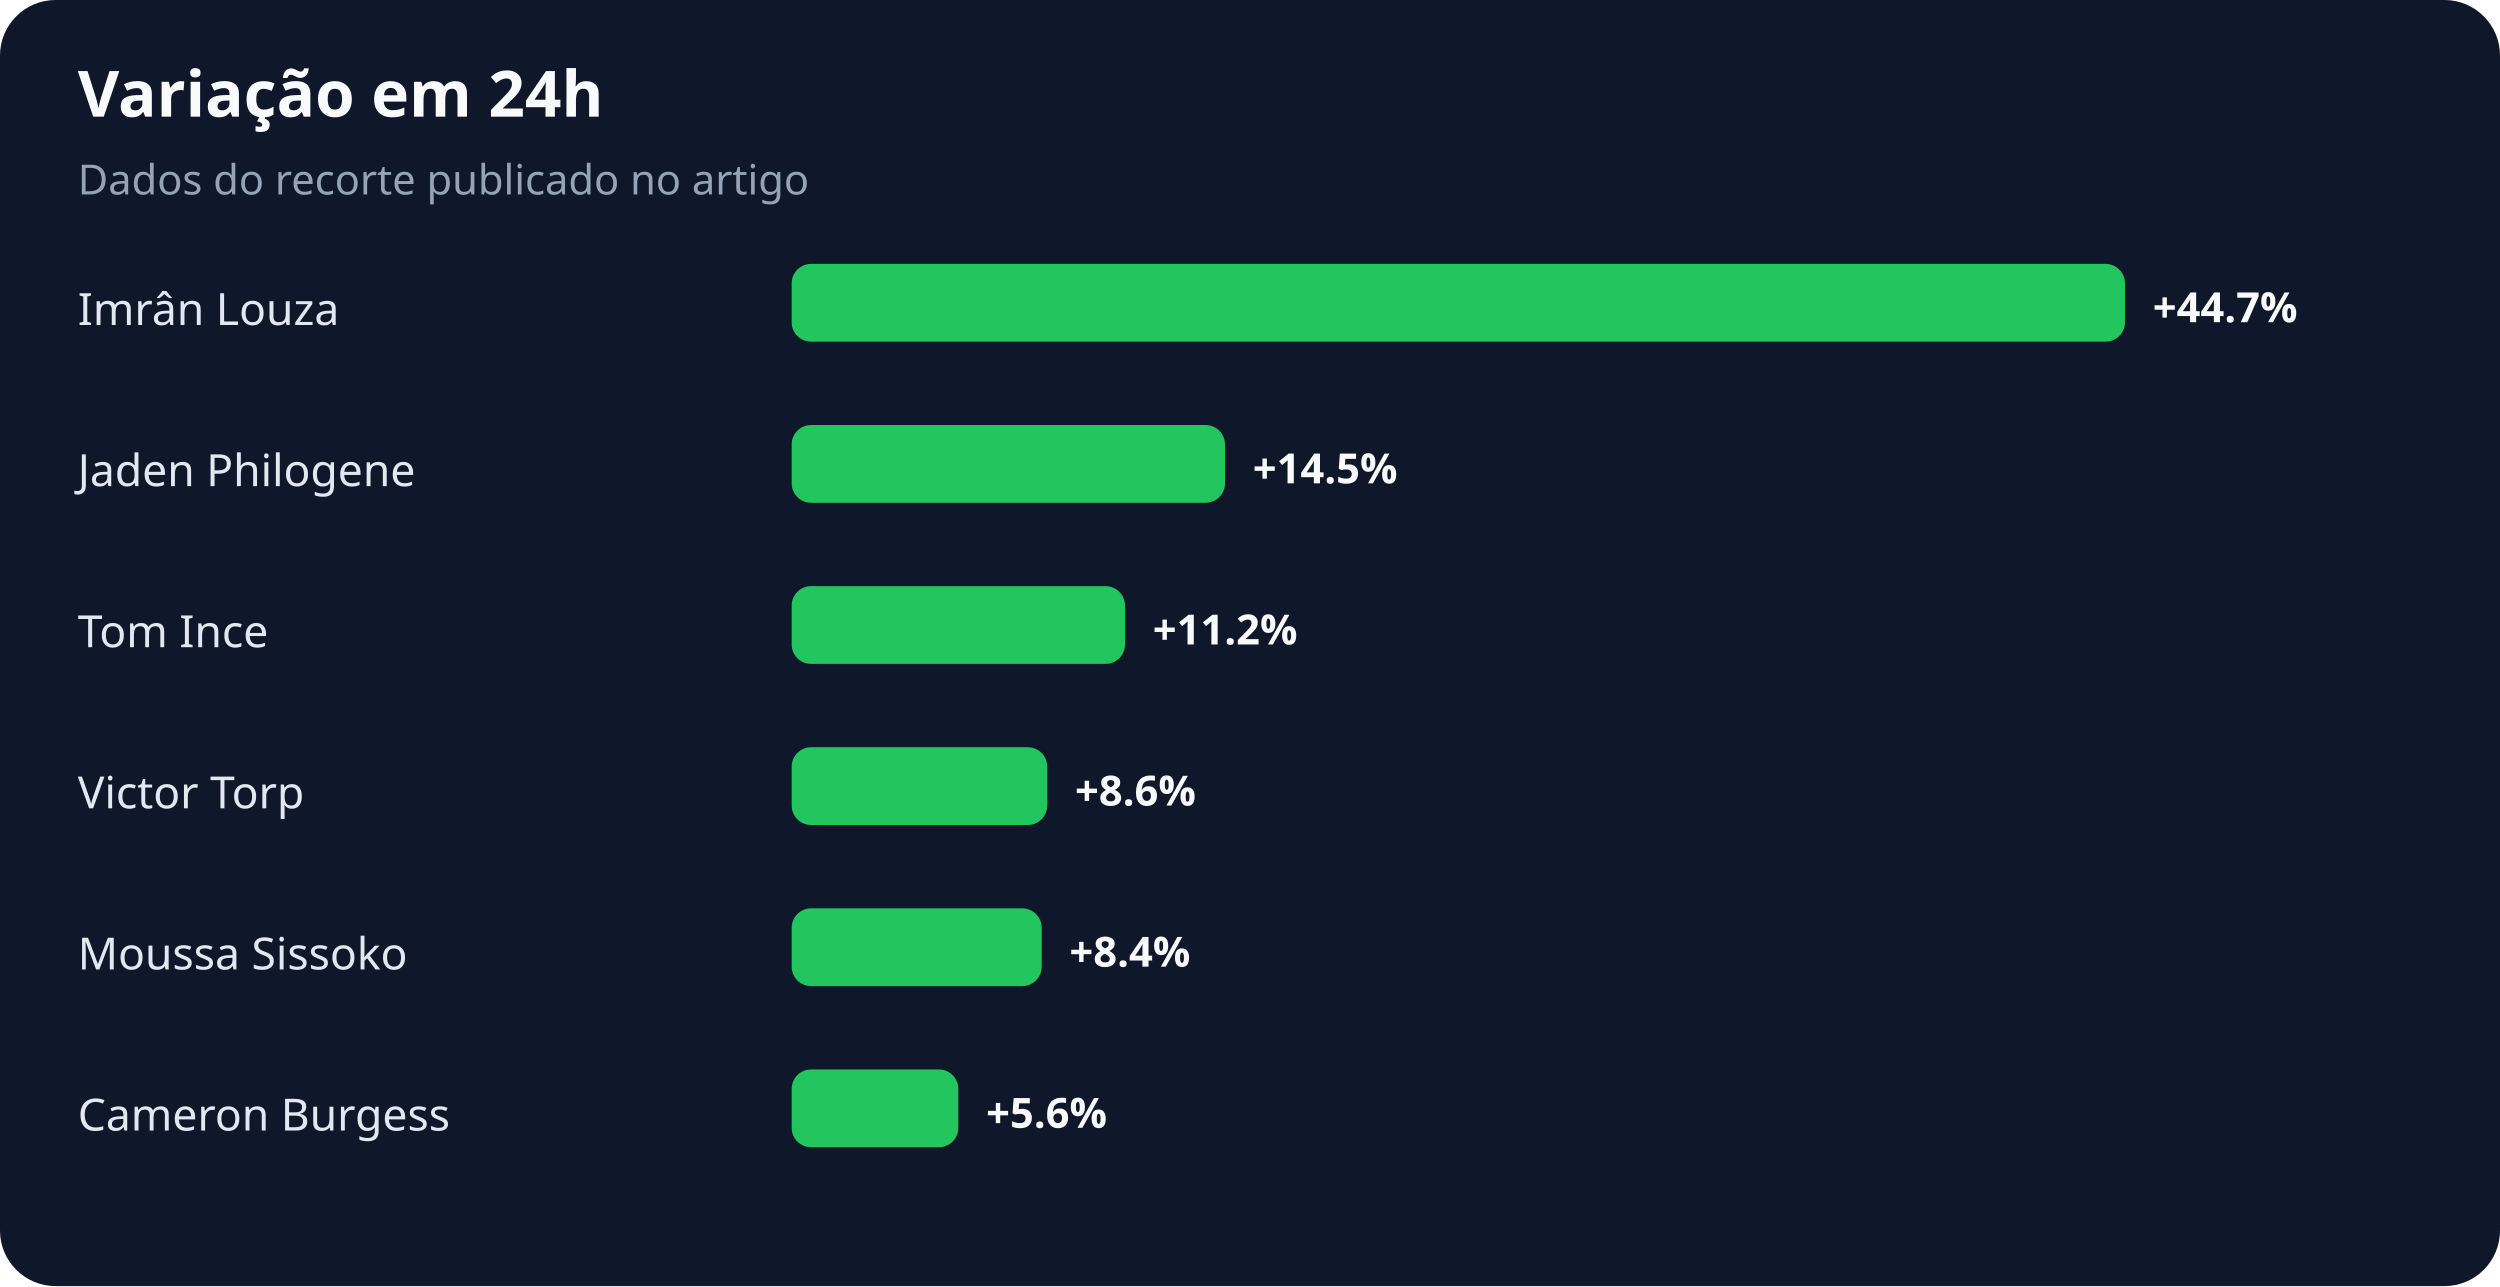
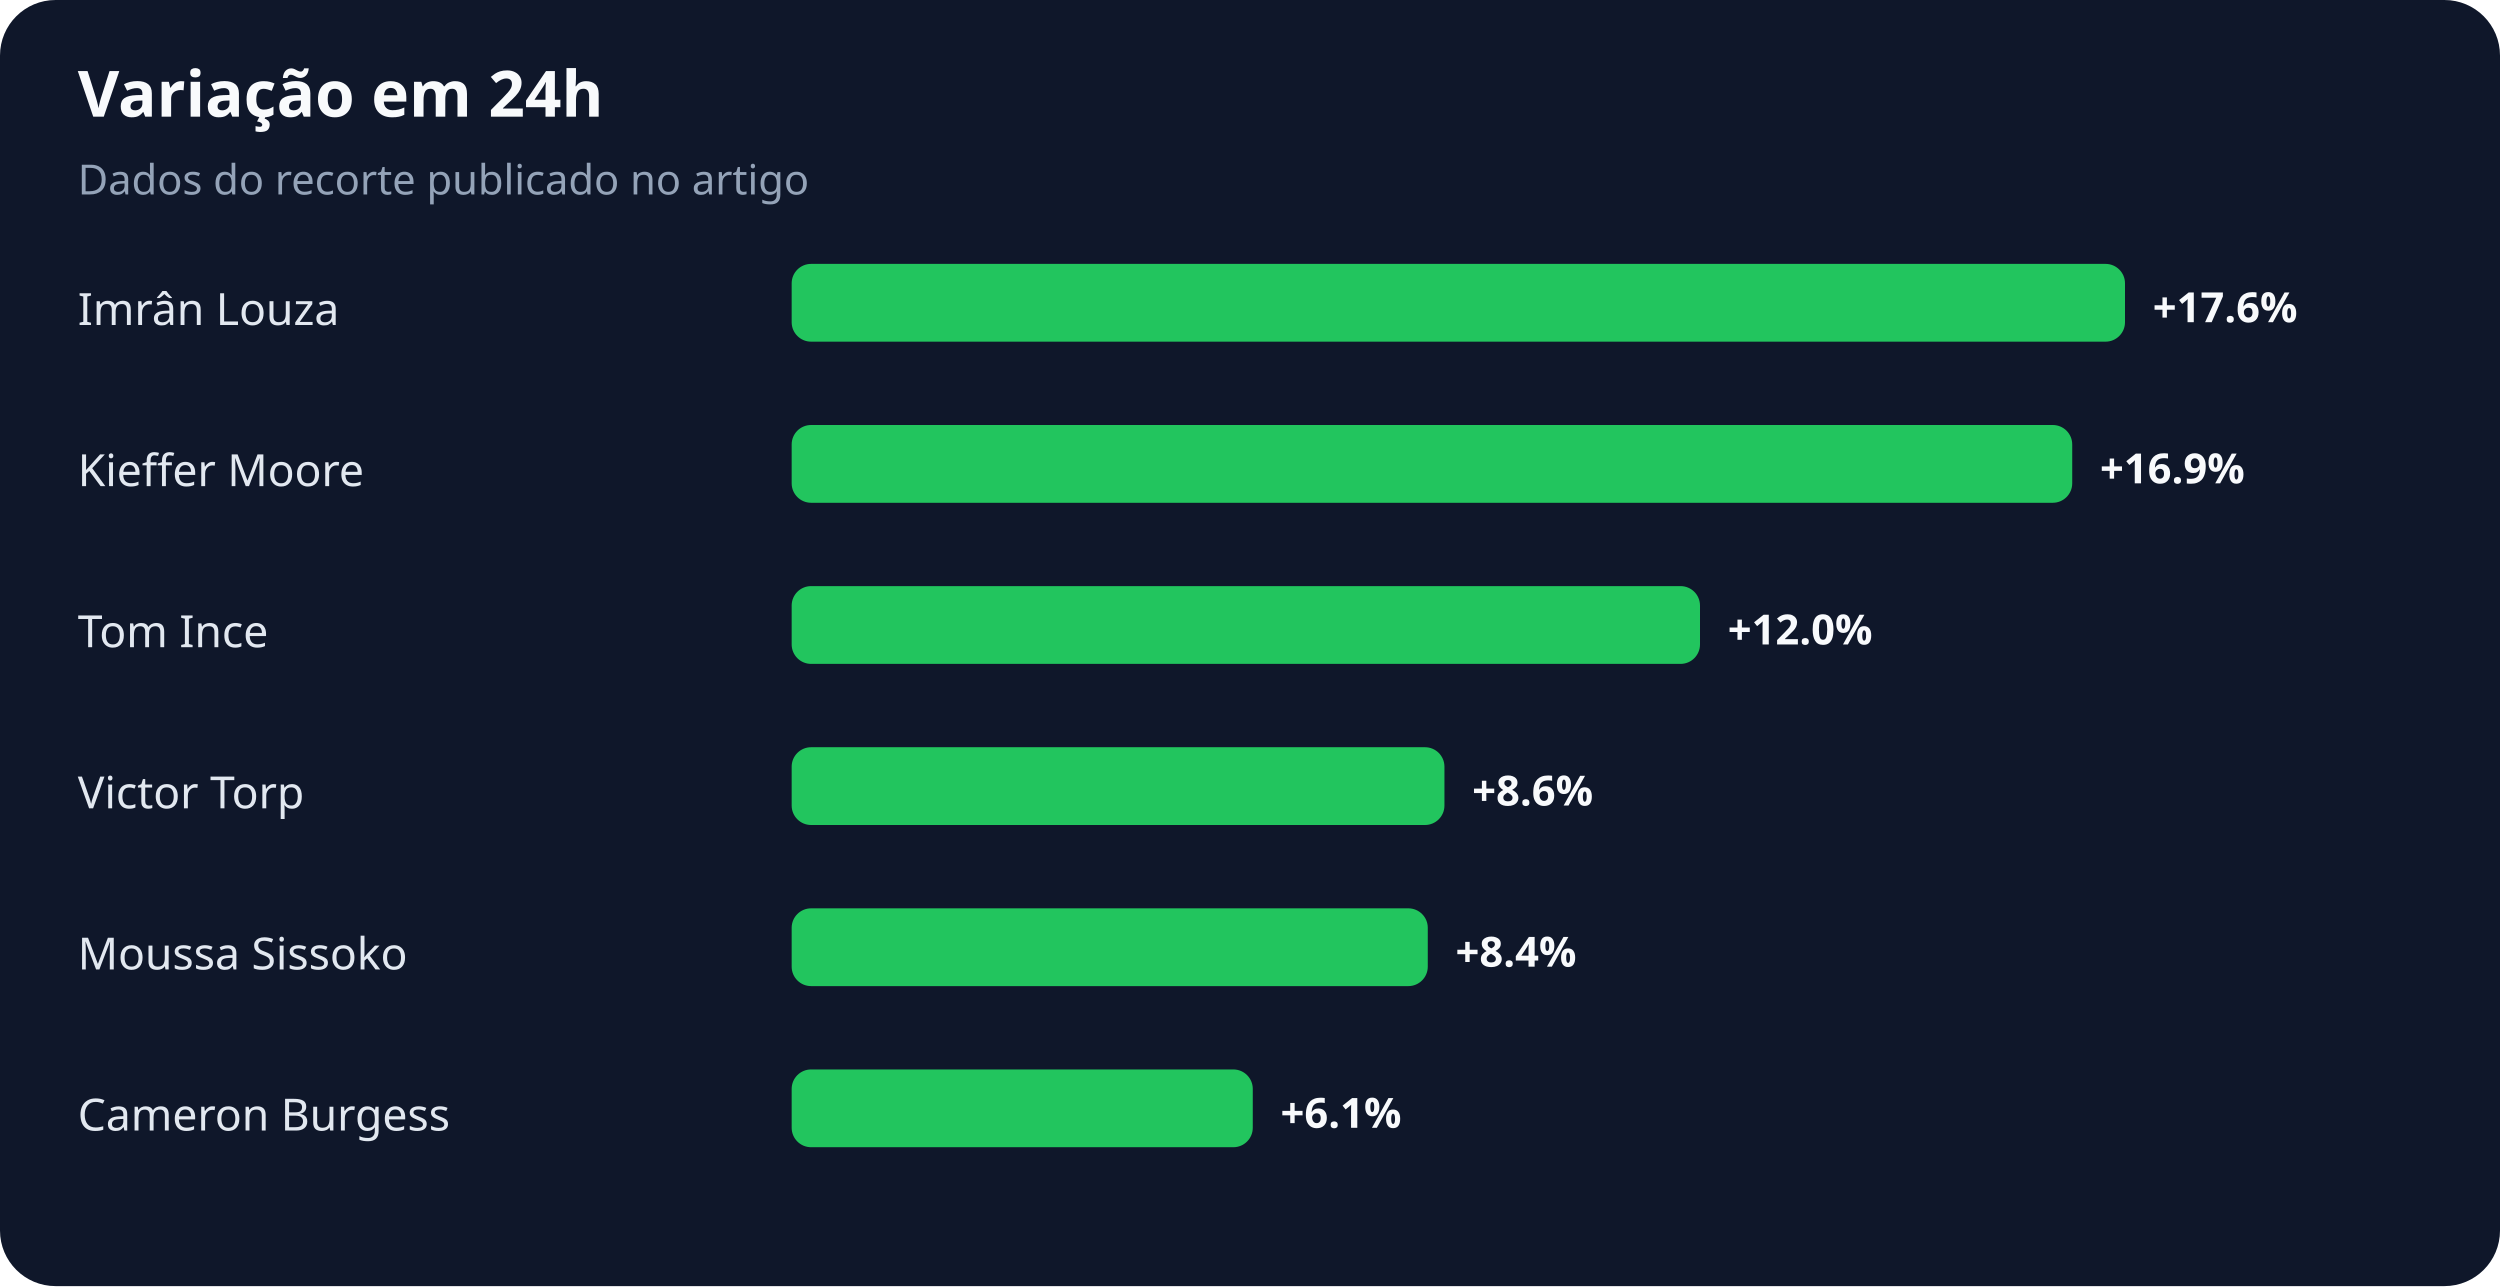
<svg xmlns="http://www.w3.org/2000/svg" width="900" height="463" viewBox="0 0 900 463" role="img" aria-labelledby="title desc">
  <rect width="100%" height="100%" rx="20" fill="#0f172a" />
  <text x="28" y="42" fill="#f8fafc" font-family="system-ui,sans-serif" font-size="23" font-weight="700">Variação em 24h</text>
  <text x="28" y="70" fill="#94a3b8" font-family="system-ui,sans-serif" font-size="15">Dados do recorte publicado no artigo</text>
  <text x="28" y="117" fill="#e2e8f0" font-family="system-ui,sans-serif" font-size="16">Imrân Louza</text>
  <rect x="285" y="95" width="480" height="28" rx="7" fill="#22c55e" />
-   <text x="775" y="116" fill="#f8fafc" font-family="system-ui,sans-serif" font-size="15" font-weight="700">+44.7%</text>
-   <text x="28" y="175" fill="#e2e8f0" font-family="system-ui,sans-serif" font-size="16">Jaden Philogene</text>
-   <rect x="285" y="153" width="156" height="28" rx="7" fill="#22c55e" />
-   <text x="451" y="174" fill="#f8fafc" font-family="system-ui,sans-serif" font-size="15" font-weight="700">+14.5%</text>
+   <text x="775" y="116" fill="#f8fafc" font-family="system-ui,sans-serif" font-size="15" font-weight="700">+17.6%</text>
+   <text x="28" y="175" fill="#e2e8f0" font-family="system-ui,sans-serif" font-size="16">Kieffer Moore</text>
+   <rect x="285" y="153" width="461" height="28" rx="7" fill="#22c55e" />
+   <text x="756" y="174" fill="#f8fafc" font-family="system-ui,sans-serif" font-size="15" font-weight="700">+16.9%</text>
  <text x="28" y="233" fill="#e2e8f0" font-family="system-ui,sans-serif" font-size="16">Tom Ince</text>
-   <rect x="285" y="211" width="120" height="28" rx="7" fill="#22c55e" />
-   <text x="415" y="232" fill="#f8fafc" font-family="system-ui,sans-serif" font-size="15" font-weight="700">+11.2%</text>
+   <rect x="285" y="211" width="327" height="28" rx="7" fill="#22c55e" />
+   <text x="622" y="232" fill="#f8fafc" font-family="system-ui,sans-serif" font-size="15" font-weight="700">+12.0%</text>
  <text x="28" y="291" fill="#e2e8f0" font-family="system-ui,sans-serif" font-size="16">Victor Torp</text>
-   <rect x="285" y="269" width="92" height="28" rx="7" fill="#22c55e" />
-   <text x="387" y="290" fill="#f8fafc" font-family="system-ui,sans-serif" font-size="15" font-weight="700">+8.6%</text>
+   <rect x="285" y="269" width="235" height="28" rx="7" fill="#22c55e" />
+   <text x="530" y="290" fill="#f8fafc" font-family="system-ui,sans-serif" font-size="15" font-weight="700">+8.6%</text>
  <text x="28" y="349" fill="#e2e8f0" font-family="system-ui,sans-serif" font-size="16">Moussa Sissoko</text>
-   <rect x="285" y="327" width="90" height="28" rx="7" fill="#22c55e" />
-   <text x="385" y="348" fill="#f8fafc" font-family="system-ui,sans-serif" font-size="15" font-weight="700">+8.4%</text>
+   <rect x="285" y="327" width="229" height="28" rx="7" fill="#22c55e" />
+   <text x="524" y="348" fill="#f8fafc" font-family="system-ui,sans-serif" font-size="15" font-weight="700">+8.4%</text>
  <text x="28" y="407" fill="#e2e8f0" font-family="system-ui,sans-serif" font-size="16">Cameron Burgess</text>
-   <rect x="285" y="385" width="60" height="28" rx="7" fill="#22c55e" />
-   <text x="355" y="406" fill="#f8fafc" font-family="system-ui,sans-serif" font-size="15" font-weight="700">+5.6%</text>
+   <rect x="285" y="385" width="166" height="28" rx="7" fill="#22c55e" />
+   <text x="461" y="406" fill="#f8fafc" font-family="system-ui,sans-serif" font-size="15" font-weight="700">+6.1%</text>
</svg>
